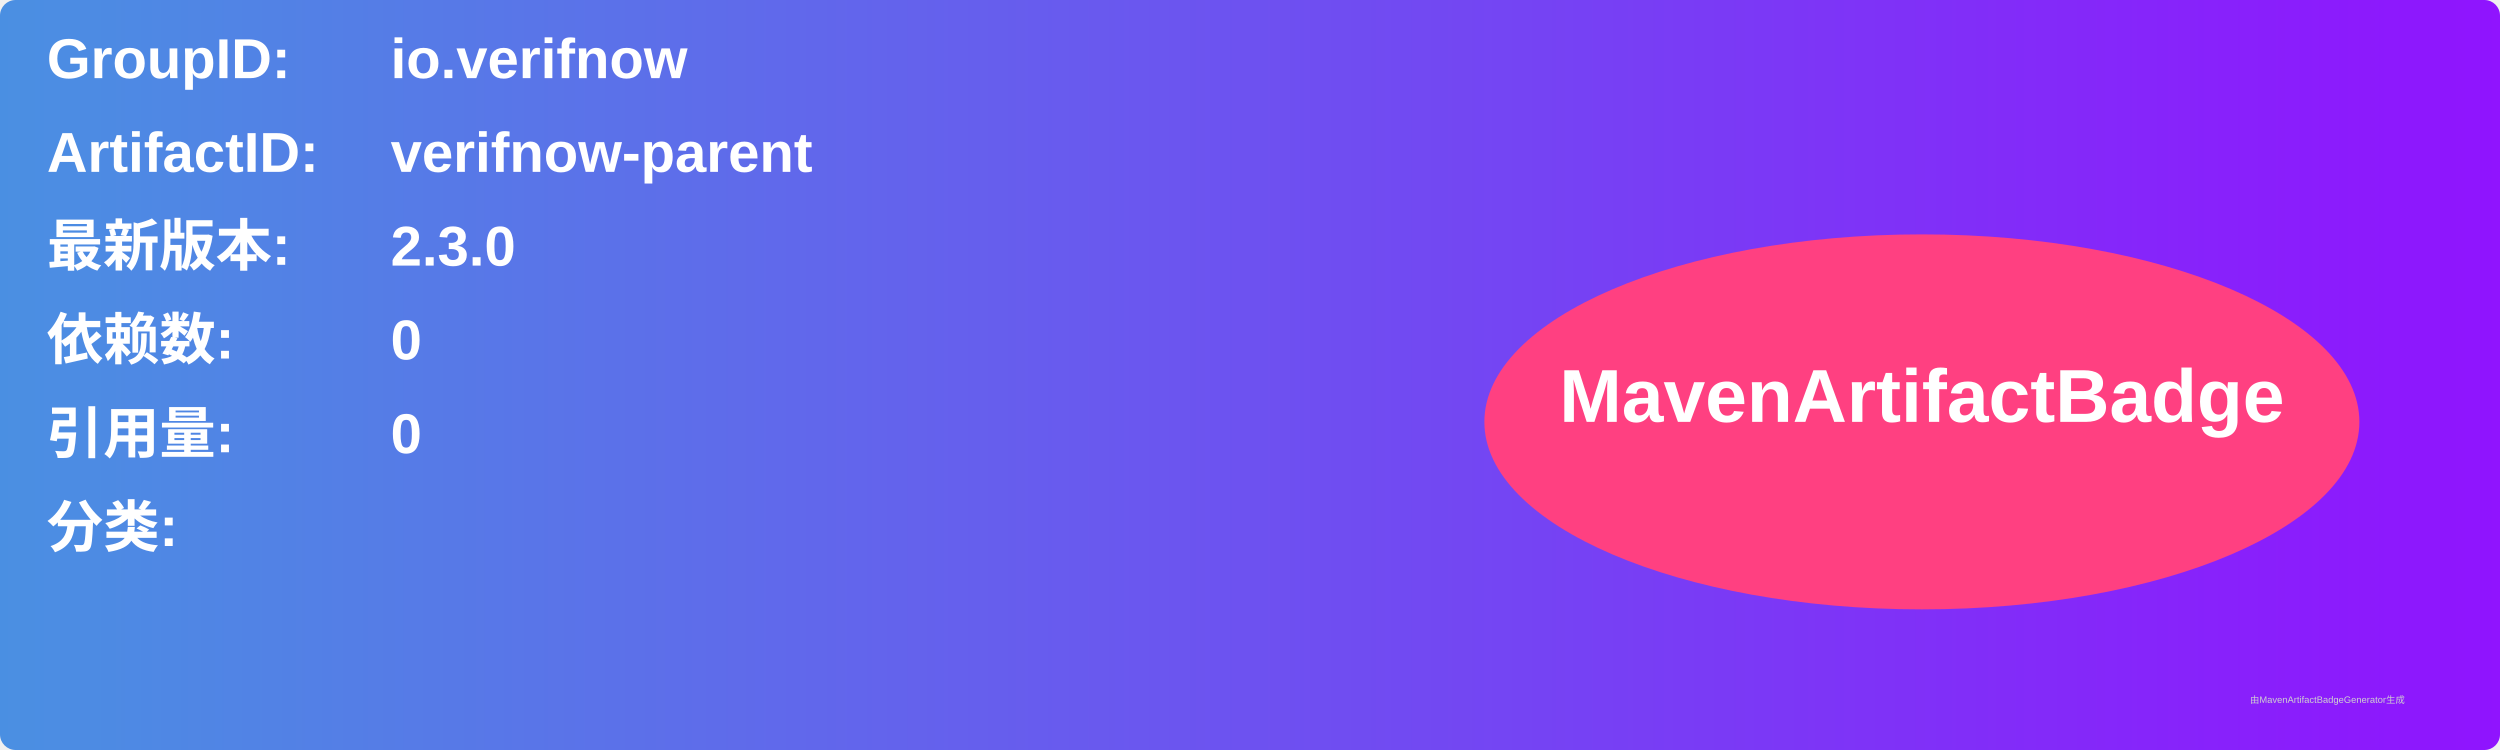
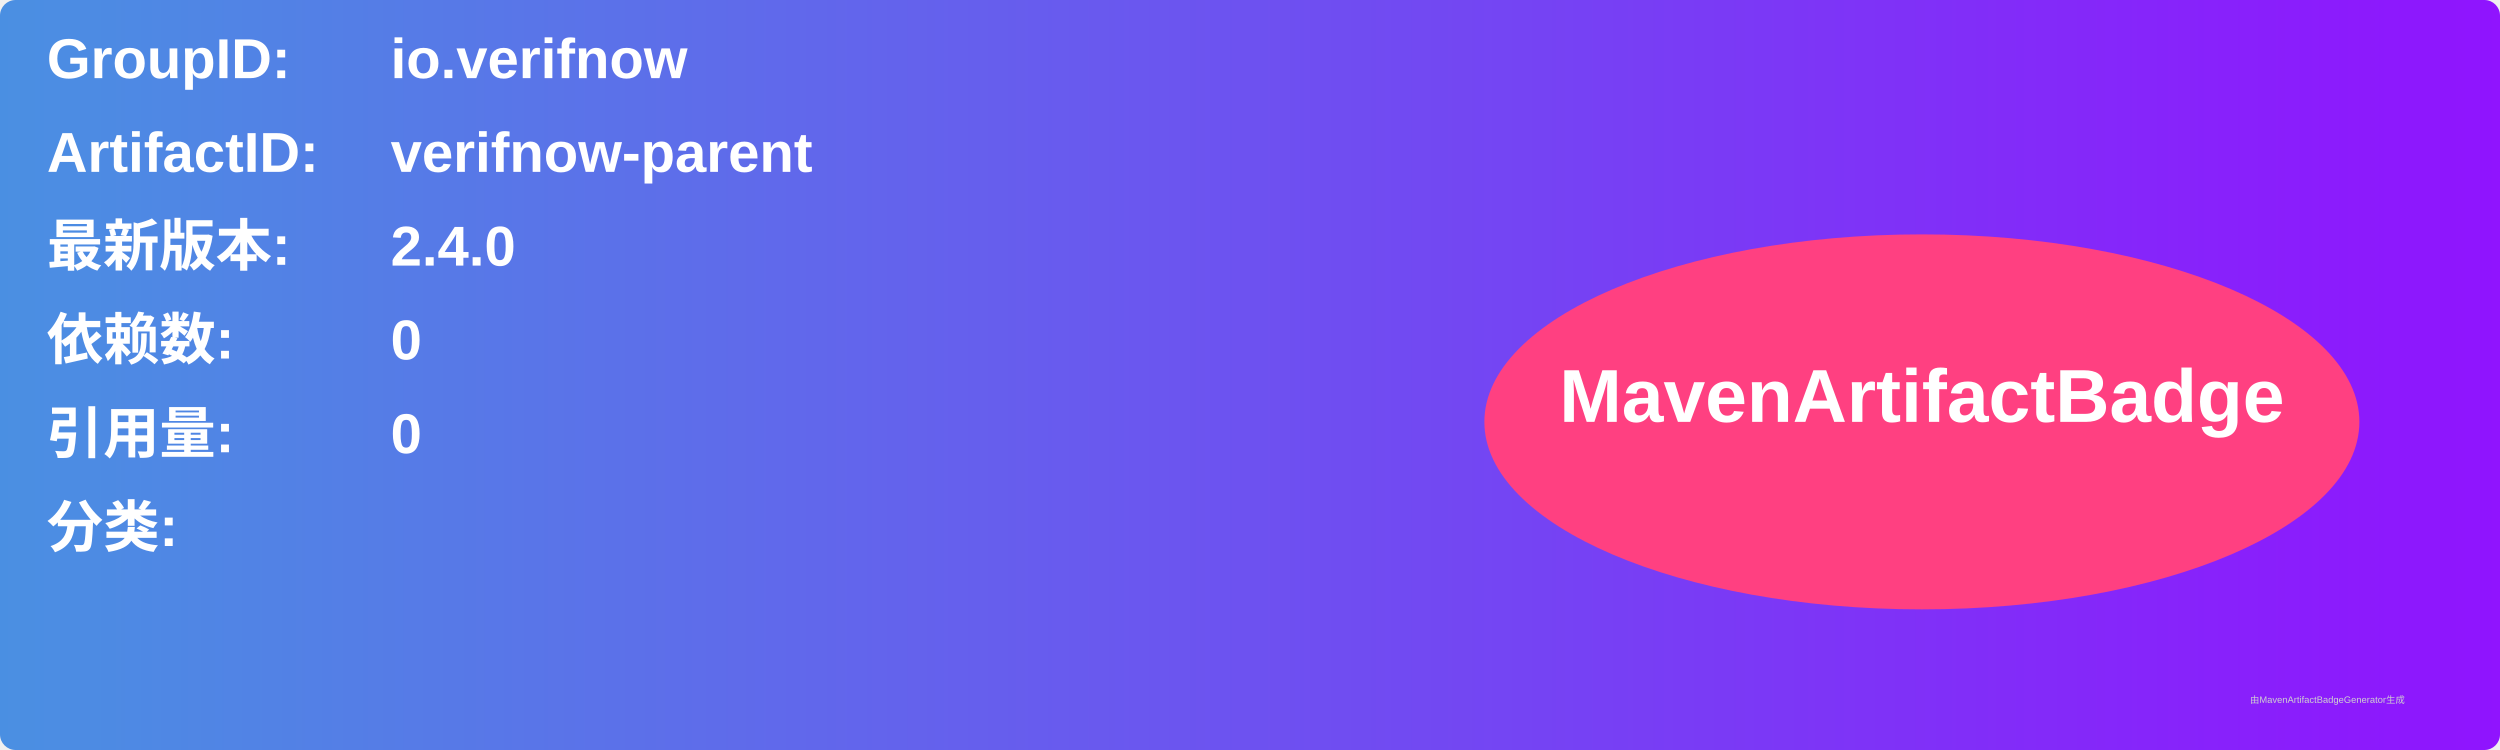
<svg xmlns="http://www.w3.org/2000/svg" width="800" height="240" viewBox="0 0 800 240">
  <linearGradient id="grad" x1="0%" y1="0%" x2="100%" y2="0%">
    <stop offset="0%" stop-color="#4a90e2" />
    <stop offset="100%" stop-color="#9013fe" />
  </linearGradient>
  <rect width="100%" height="100%" rx="5" ry="5" fill="url(#grad)" />
  <g transform="translate(15, 15)">
    <text x="0" y="10" font-family="Arial" font-size="18" fill="white" font-weight="bold" width="260">GroupID:</text>
    <text x="110" y="10" font-family="Arial" font-size="18" fill="white" font-weight="bold" width="460">io.verifnow</text>
    <text x="0" y="40" font-family="Arial" font-size="18" fill="white" font-weight="bold" width="260">ArtifactID:</text>
    <text x="110" y="40" font-family="Arial" font-size="18" fill="white" font-weight="bold" width="460">verifnow-parent</text>
    <text x="0" y="70" font-family="Arial" font-size="18" fill="white" font-weight="bold">最新版本:</text>
    <text x="110" y="70" font-family="Arial" font-size="18" fill="white" font-weight="bold">
-       <tspan font-weight="bold">2.3.0</tspan>
+       <tspan font-weight="bold">2.4.0</tspan>
    </text>
    <text x="0" y="100" font-family="Arial" font-size="18" fill="white" font-weight="bold">依赖数: </text>
    <text x="110" y="100" font-family="Arial" font-size="18" fill="white">
      <tspan font-weight="bold">0</tspan>
    </text>
    <text x="0" y="130" font-family="Arial" font-size="18" fill="white" font-weight="bold">引用量: </text>
    <text x="110" y="130" font-family="Arial" font-size="18" fill="white">
      <tspan font-weight="bold">0</tspan>
    </text>
    <text x="0" y="160" font-family="Arial" font-size="18" fill="white" font-weight="bold">分类:</text>
    <text x="10" y="190" font-family="Arial" font-size="10" fill="white">
      <tspan font-weight="bold" />
    </text>
    <ellipse cx="600" cy="120" rx="140" ry="60" fill="#ff4081" />
    <text x="600" y="120" text-anchor="middle" font-family="Arial" font-size="24" fill="white" font-weight="bold">MavenArtifactBadge</text>
  </g>
  <text x="720" y="225" font-family="Arial" font-size="3" fill="#d0d0d0">由MavenArtifactBadgeGenerator生成</text>
</svg>
